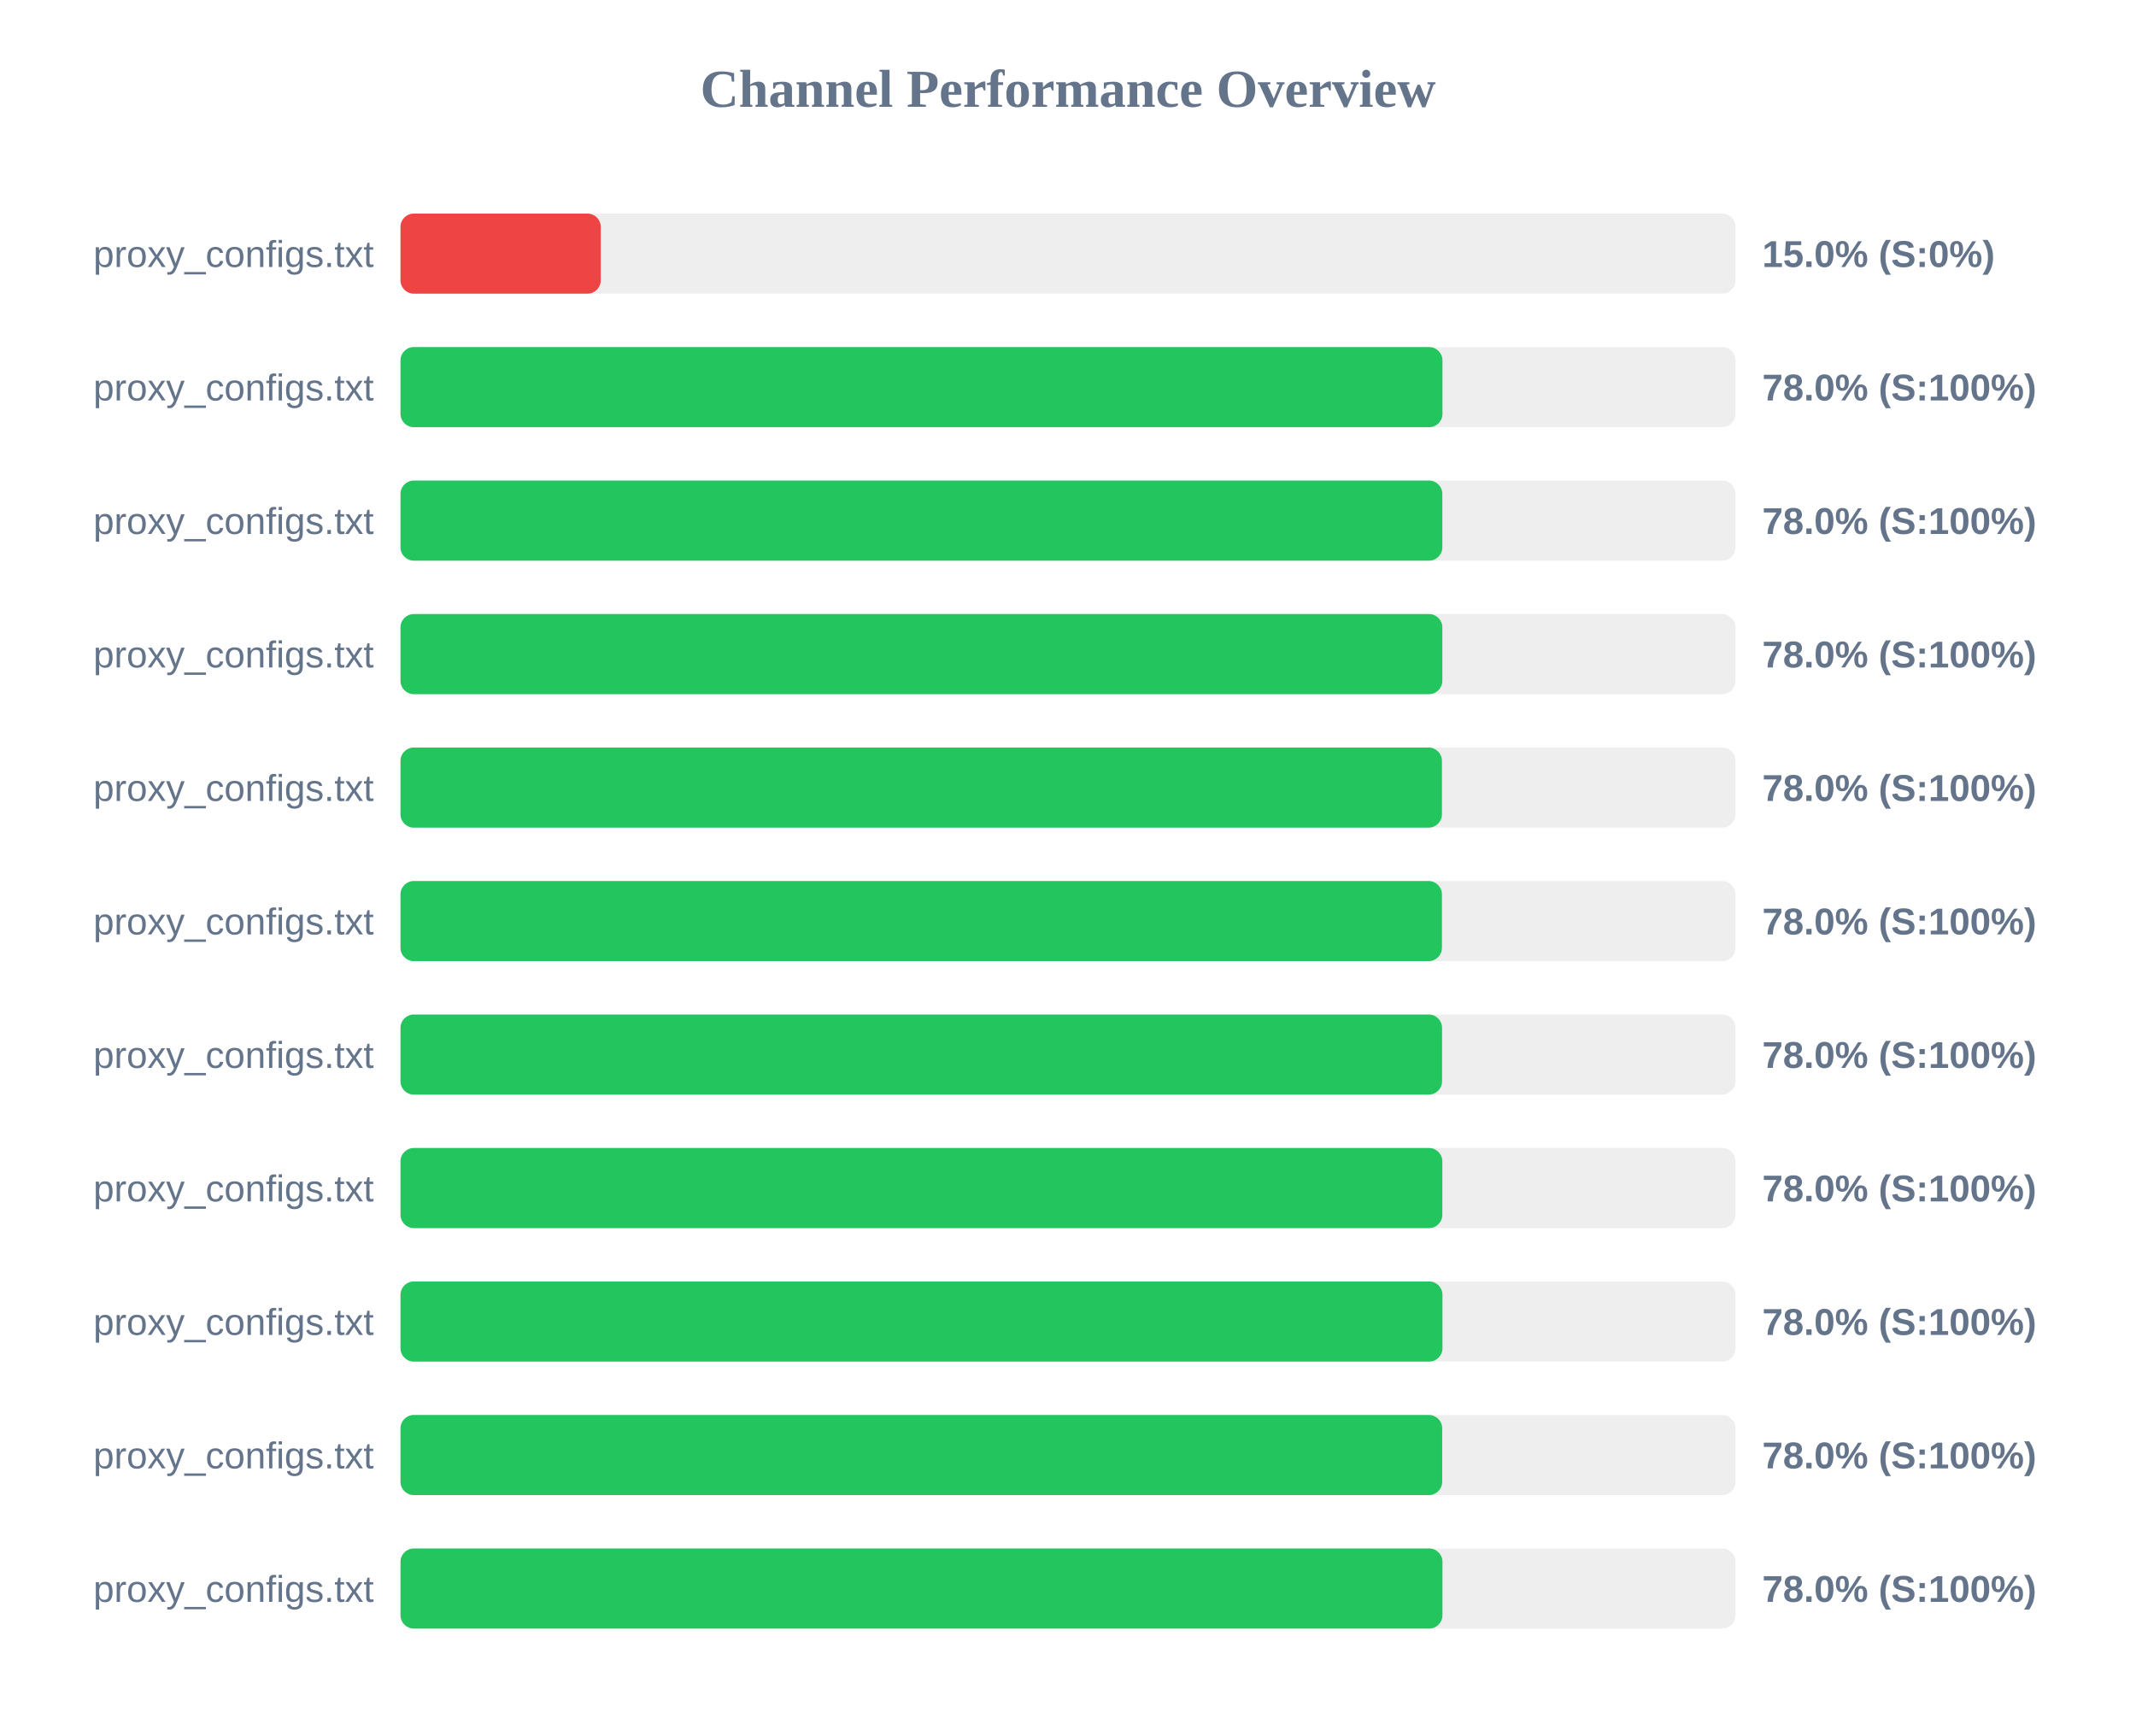
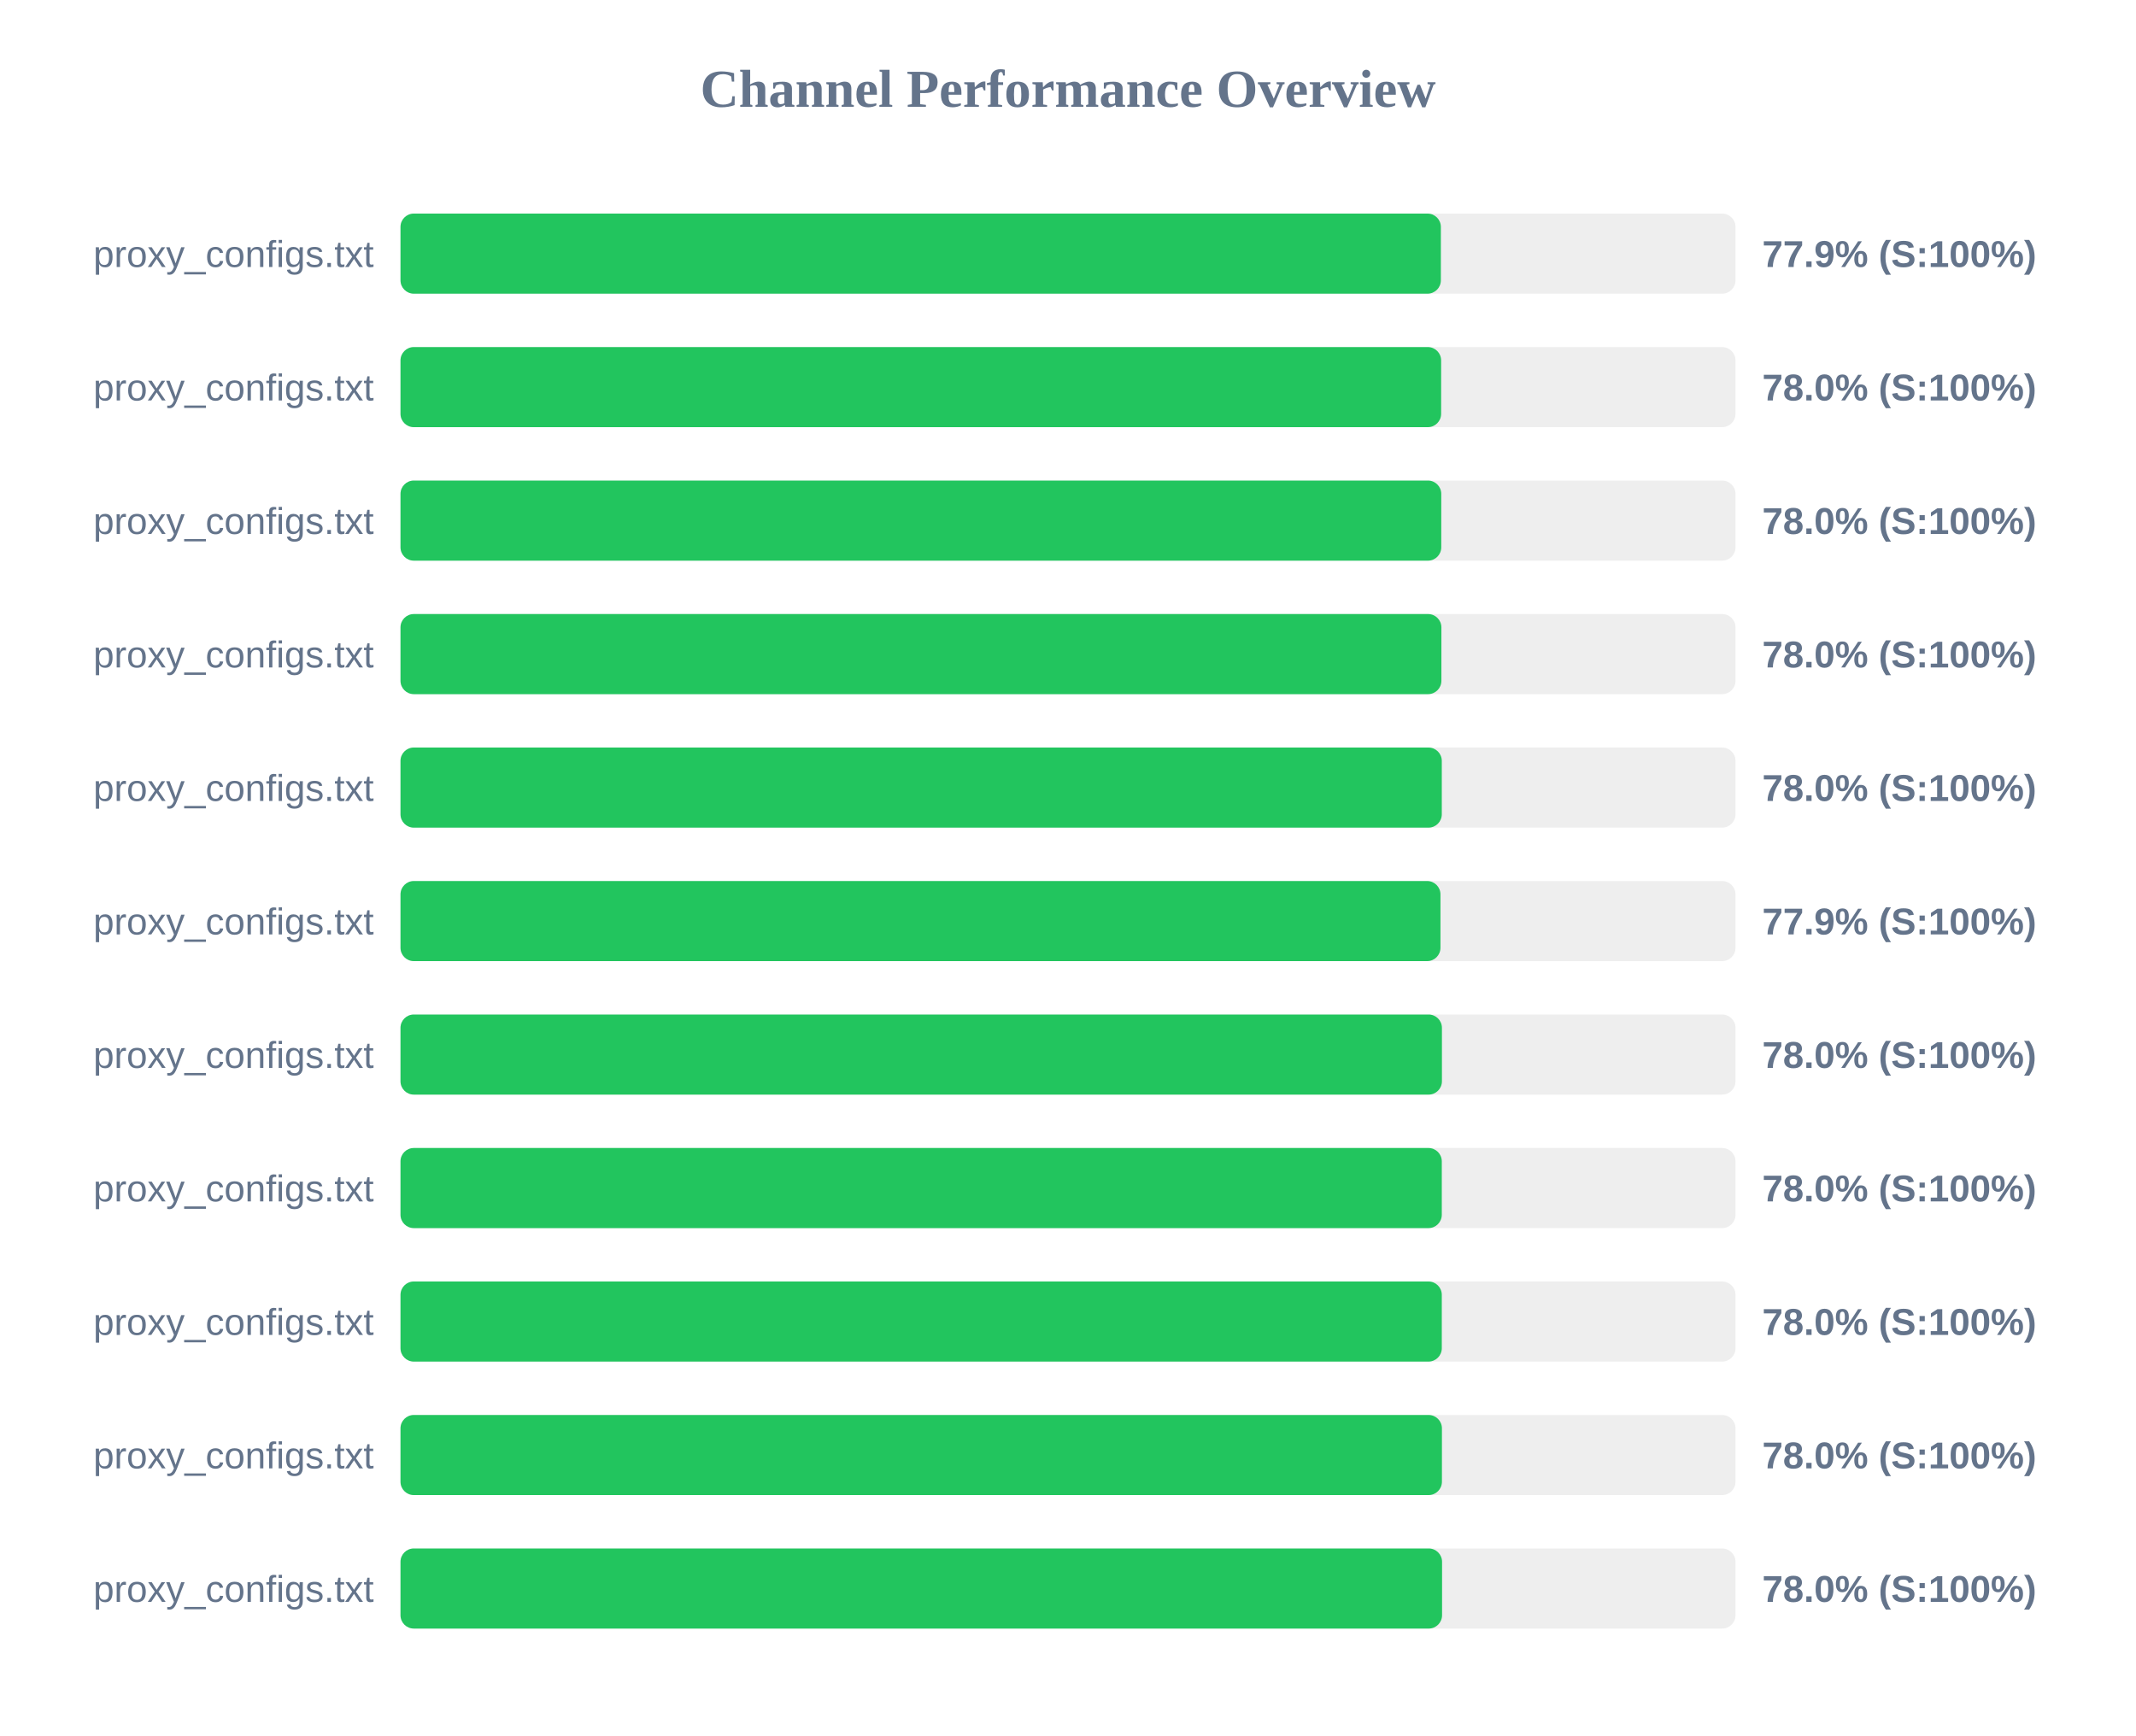
<svg xmlns="http://www.w3.org/2000/svg" width="800" height="650" version="1.1">
  <style>
        .row { font: 14px Arial; fill: #64748b; }
        .score { font: bold 14px Arial; fill: #64748b; }
    </style>
  <text x="400" y="40" text-anchor="middle" font-size="20px" font-weight="bold" fill="#64748b">Channel Performance Overview</text>
  <rect x="150" y="80" width="500" height="30" fill="#eee" rx="5" />
-   <rect x="150" y="80" width="75.0" height="30" fill="#ef4444" rx="5" />
+   <rect x="150" y="80" width="389.65" height="30" fill="#22c55e" rx="5" />
  <text x="140" y="100" text-anchor="end" class="row">proxy_configs.txt</text>
-   <text x="660" y="100" text-anchor="start" class="score">15.0% (S:0%)</text>
+   <text x="660" y="100" text-anchor="start" class="score">77.9% (S:100%)</text>
  <rect x="150" y="130" width="500" height="30" fill="#eee" rx="5" />
-   <rect x="150" y="130" width="390.25" height="30" fill="#22c55e" rx="5" />
+   <rect x="150" y="130" width="389.75" height="30" fill="#22c55e" rx="5" />
  <text x="140" y="150" text-anchor="end" class="row">proxy_configs.txt</text>
  <text x="660" y="150" text-anchor="start" class="score">78.0% (S:100%)</text>
  <rect x="150" y="180" width="500" height="30" fill="#eee" rx="5" />
-   <rect x="150" y="180" width="390.2" height="30" fill="#22c55e" rx="5" />
+   <rect x="150" y="180" width="389.8" height="30" fill="#22c55e" rx="5" />
  <text x="140" y="200" text-anchor="end" class="row">proxy_configs.txt</text>
  <text x="660" y="200" text-anchor="start" class="score">78.0% (S:100%)</text>
  <rect x="150" y="230" width="500" height="30" fill="#eee" rx="5" />
-   <rect x="150" y="230" width="390.2" height="30" fill="#22c55e" rx="5" />
+   <rect x="150" y="230" width="389.85" height="30" fill="#22c55e" rx="5" />
  <text x="140" y="250" text-anchor="end" class="row">proxy_configs.txt</text>
  <text x="660" y="250" text-anchor="start" class="score">78.0% (S:100%)</text>
  <rect x="150" y="280" width="500" height="30" fill="#eee" rx="5" />
-   <rect x="150" y="280" width="390.05" height="30" fill="#22c55e" rx="5" />
+   <rect x="150" y="280" width="390.0" height="30" fill="#22c55e" rx="5" />
  <text x="140" y="300" text-anchor="end" class="row">proxy_configs.txt</text>
  <text x="660" y="300" text-anchor="start" class="score">78.0% (S:100%)</text>
  <rect x="150" y="330" width="500" height="30" fill="#eee" rx="5" />
-   <rect x="150" y="330" width="390.05" height="30" fill="#22c55e" rx="5" />
+   <rect x="150" y="330" width="389.5" height="30" fill="#22c55e" rx="5" />
  <text x="140" y="350" text-anchor="end" class="row">proxy_configs.txt</text>
-   <text x="660" y="350" text-anchor="start" class="score">78.0% (S:100%)</text>
+   <text x="660" y="350" text-anchor="start" class="score">77.9% (S:100%)</text>
  <rect x="150" y="380" width="500" height="30" fill="#eee" rx="5" />
-   <rect x="150" y="380" width="390.1" height="30" fill="#22c55e" rx="5" />
+   <rect x="150" y="380" width="390.05" height="30" fill="#22c55e" rx="5" />
  <text x="140" y="400" text-anchor="end" class="row">proxy_configs.txt</text>
  <text x="660" y="400" text-anchor="start" class="score">78.0% (S:100%)</text>
  <rect x="150" y="430" width="500" height="30" fill="#eee" rx="5" />
-   <rect x="150" y="430" width="390.2" height="30" fill="#22c55e" rx="5" />
+   <rect x="150" y="430" width="390.0" height="30" fill="#22c55e" rx="5" />
  <text x="140" y="450" text-anchor="end" class="row">proxy_configs.txt</text>
  <text x="660" y="450" text-anchor="start" class="score">78.0% (S:100%)</text>
  <rect x="150" y="480" width="500" height="30" fill="#eee" rx="5" />
-   <rect x="150" y="480" width="390.25" height="30" fill="#22c55e" rx="5" />
+   <rect x="150" y="480" width="390.0" height="30" fill="#22c55e" rx="5" />
  <text x="140" y="500" text-anchor="end" class="row">proxy_configs.txt</text>
  <text x="660" y="500" text-anchor="start" class="score">78.0% (S:100%)</text>
  <rect x="150" y="530" width="500" height="30" fill="#eee" rx="5" />
-   <rect x="150" y="530" width="390.15" height="30" fill="#22c55e" rx="5" />
+   <rect x="150" y="530" width="390.05" height="30" fill="#22c55e" rx="5" />
  <text x="140" y="550" text-anchor="end" class="row">proxy_configs.txt</text>
  <text x="660" y="550" text-anchor="start" class="score">78.0% (S:100%)</text>
  <rect x="150" y="580" width="500" height="30" fill="#eee" rx="5" />
-   <rect x="150" y="580" width="390.25" height="30" fill="#22c55e" rx="5" />
+   <rect x="150" y="580" width="390.1" height="30" fill="#22c55e" rx="5" />
  <text x="140" y="600" text-anchor="end" class="row">proxy_configs.txt</text>
  <text x="660" y="600" text-anchor="start" class="score">78.0% (S:100%)</text>
</svg>
